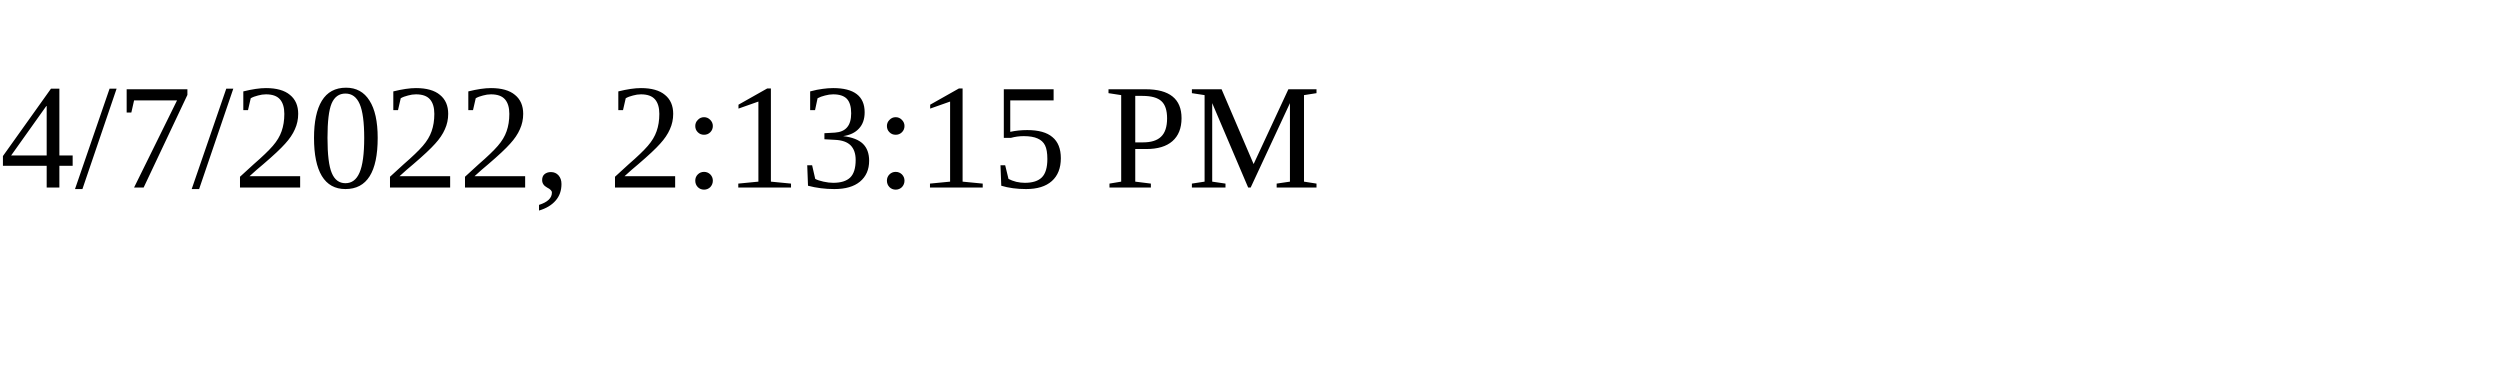
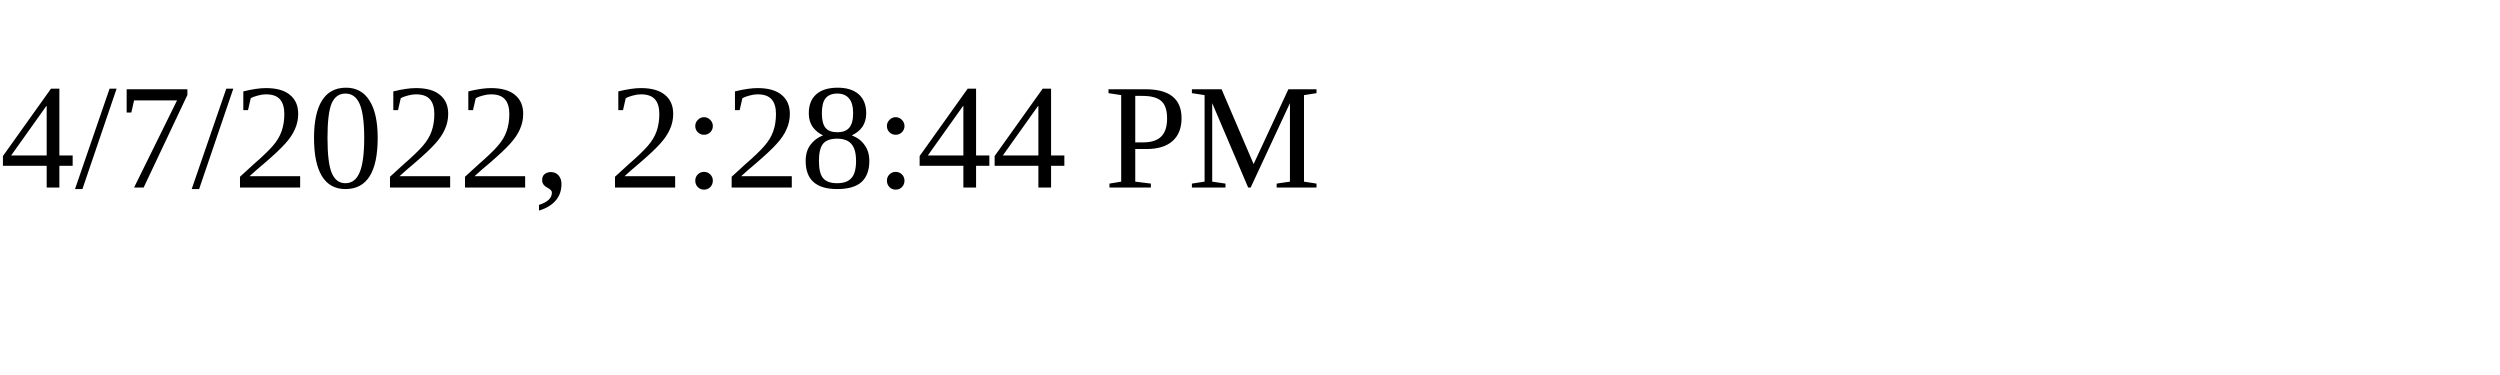
<svg xmlns="http://www.w3.org/2000/svg" height="30" width="200">
-   <text x="0" y="15">4/7/2022, 2:13:15 PM</text>
+   <text x="0" y="15">4/7/2022, 2:28:44 PM</text>
</svg>
